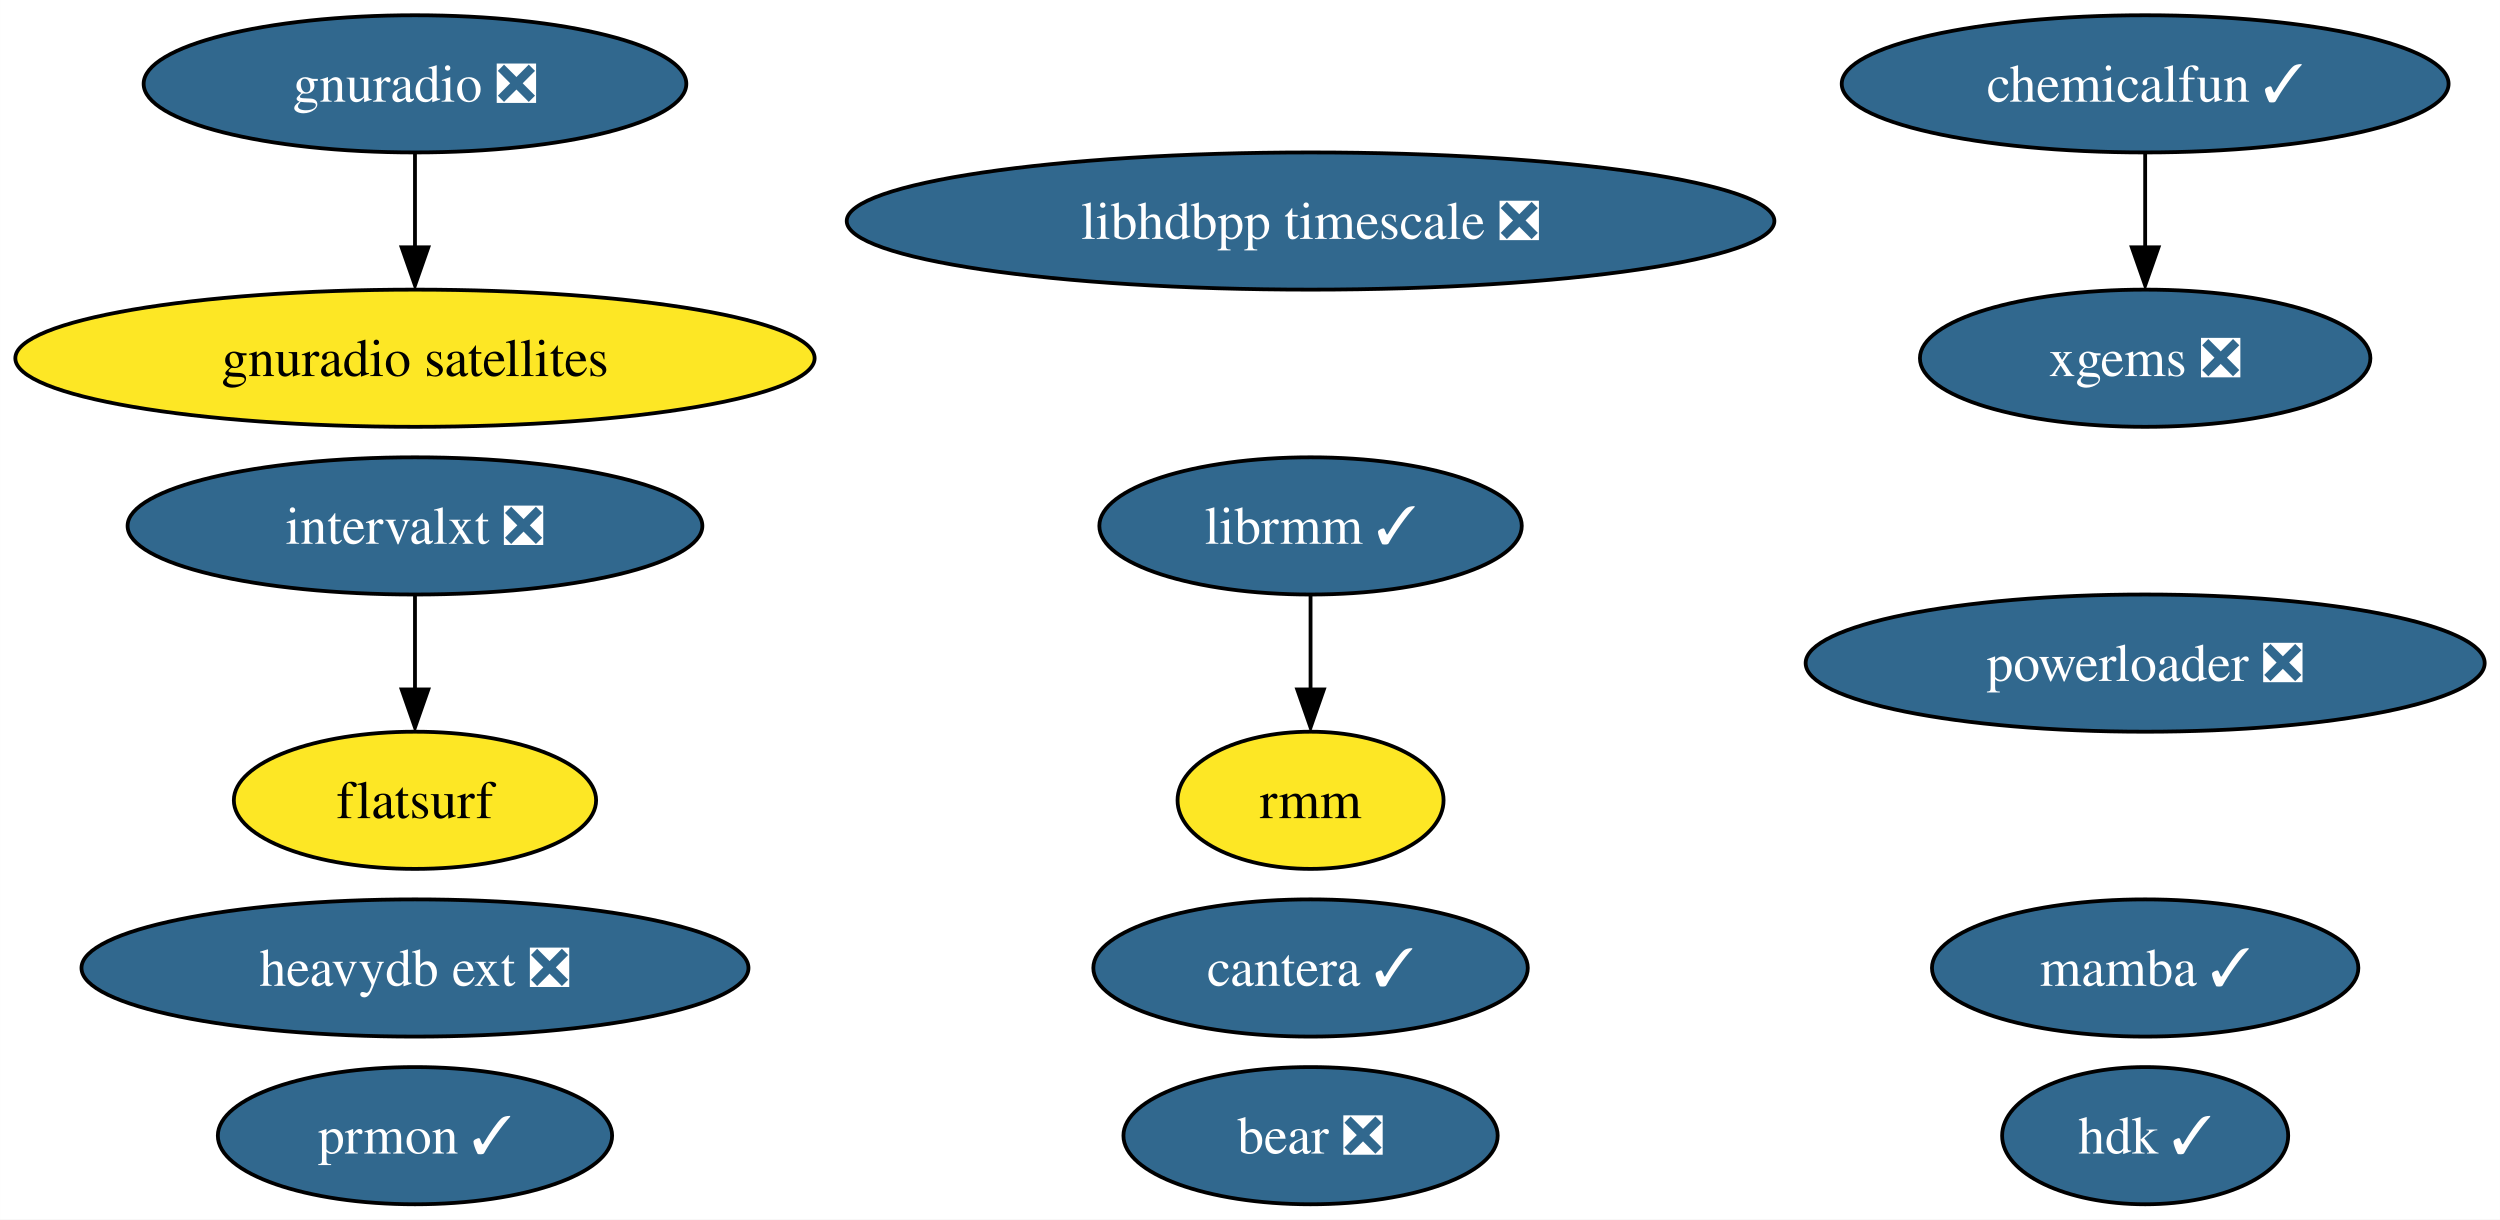
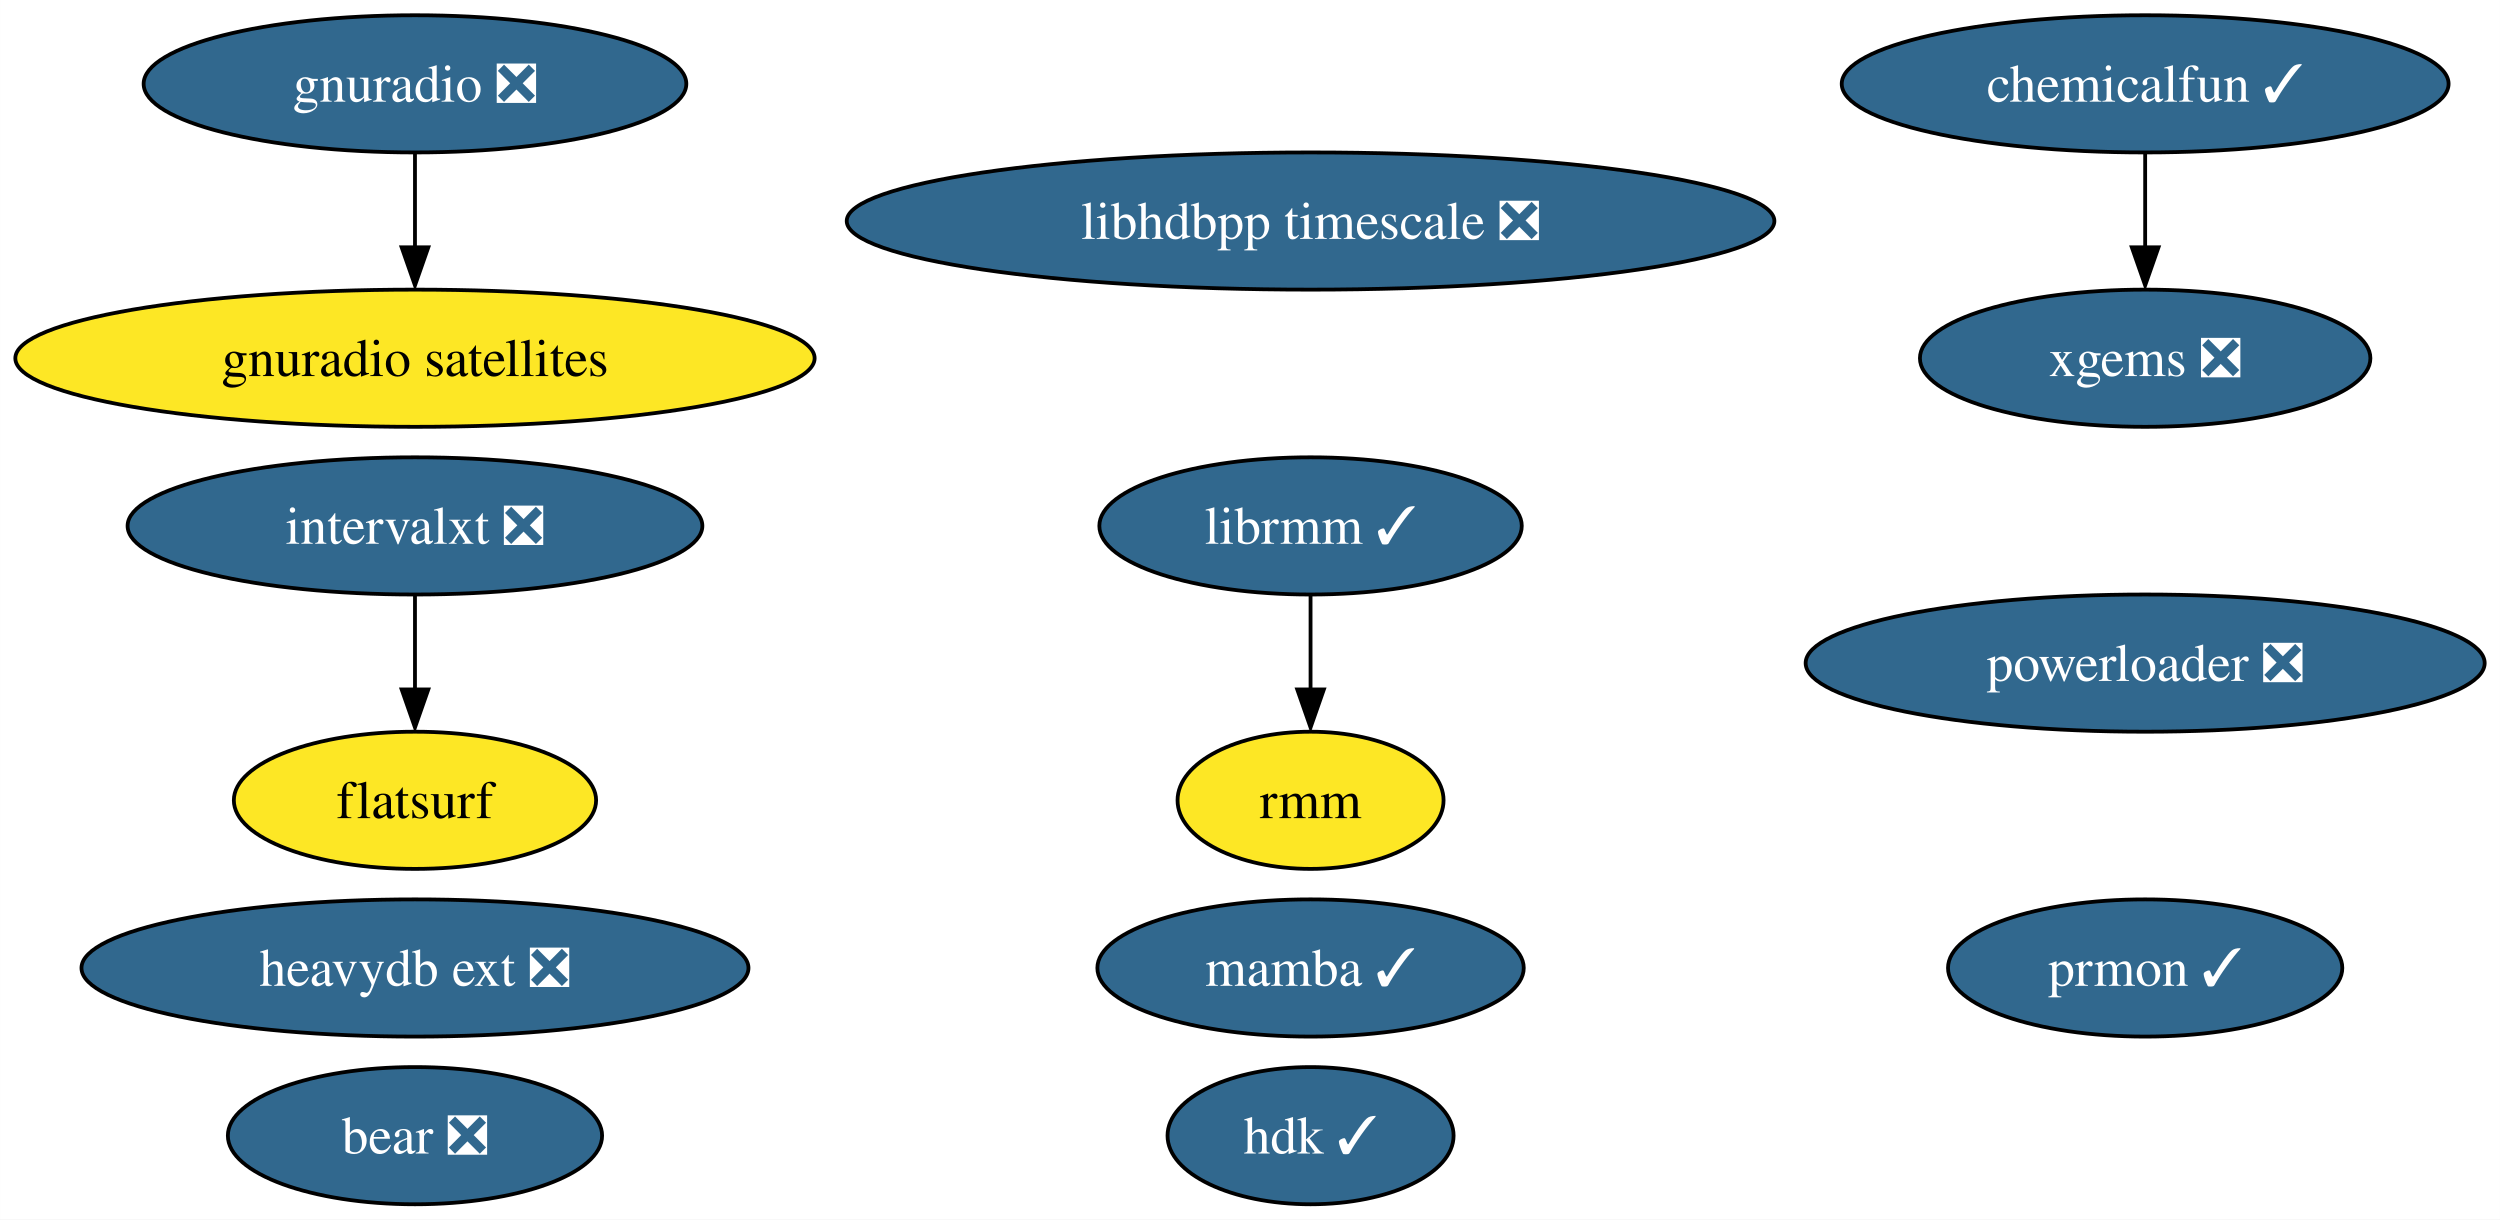
<svg xmlns="http://www.w3.org/2000/svg" xmlns:xlink="http://www.w3.org/1999/xlink" width="656pt" height="320pt" viewBox="0.00 0.00 655.96 320.00">
  <g id="graph0" class="graph" transform="scale(1 1) rotate(0) translate(4 316)">
    <polygon fill="white" stroke="none" points="-4,4 -4,-316 651.96,-316 651.96,4 -4,4" />
    <g id="node1" class="node">
      <g id="a_node1">
        <a xlink:href="https://github.com/conda-forge/mamba-feedstock/pull/187" xlink:title="mamba ✓">
-           <ellipse fill="#31688e" stroke="black" cx="558.87" cy="-62" rx="55.94" ry="18" />
-           <text text-anchor="middle" x="558.87" y="-57.33" font-family="Times,serif" font-size="14.00" fill="white">mamba ✓</text>
+           <ellipse fill="#31688e" stroke="black" cx="339.87" cy="-62" rx="55.94" ry="18" />
+           <text text-anchor="middle" x="339.87" y="-57.33" font-family="Times,serif" font-size="14.00" fill="white">mamba ✓</text>
        </a>
      </g>
    </g>
    <g id="node2" class="node">
      <g id="a_node2">
        <a xlink:href="https://github.com/conda-forge/gnuradio-feedstock/pull/238" xlink:title="gnuradio ❎">
          <ellipse fill="#31688e" stroke="black" cx="104.87" cy="-294" rx="71.2" ry="18" />
          <text text-anchor="middle" x="104.87" y="-289.32" font-family="Times,serif" font-size="14.00" fill="white">gnuradio ❎</text>
        </a>
      </g>
    </g>
    <g id="node4" class="node">
      <g id="a_node4">
        <a xlink:href="https://github.com/conda-forge/gnuradio-satellites-feedstock" xlink:title="gnuradio satellites">
          <ellipse fill="#fde725" stroke="black" cx="104.87" cy="-222" rx="104.87" ry="18" />
          <text text-anchor="middle" x="104.87" y="-217.32" font-family="Times,serif" font-size="14.00">gnuradio satellites</text>
        </a>
      </g>
    </g>
    <g id="edge1" class="edge">
      <path fill="none" stroke="black" d="M104.87,-275.7C104.87,-268.24 104.87,-259.32 104.87,-250.97" />
      <polygon fill="black" stroke="black" points="108.37,-251.1 104.87,-241.1 101.37,-251.1 108.37,-251.1" />
    </g>
    <g id="node3" class="node">
      <g id="a_node3">
        <a xlink:href="https://github.com/conda-forge/prmon-feedstock/pull/14" xlink:title="prmon ✓">
-           <ellipse fill="#31688e" stroke="black" cx="104.87" cy="-18" rx="51.73" ry="18" />
-           <text text-anchor="middle" x="104.87" y="-13.32" font-family="Times,serif" font-size="14.00" fill="white">prmon ✓</text>
+           <ellipse fill="#31688e" stroke="black" cx="558.87" cy="-62" rx="51.73" ry="18" />
+           <text text-anchor="middle" x="558.87" y="-57.33" font-family="Times,serif" font-size="14.00" fill="white">prmon ✓</text>
        </a>
      </g>
    </g>
    <g id="node5" class="node">
      <g id="a_node5">
-         <a xlink:href="https://github.com/conda-forge/cantera-feedstock/pull/29" xlink:title="cantera ✓">
-           <ellipse fill="#31688e" stroke="black" cx="339.87" cy="-62" rx="57" ry="18" />
-           <text text-anchor="middle" x="339.87" y="-57.33" font-family="Times,serif" font-size="14.00" fill="white">cantera ✓</text>
-         </a>
-       </g>
-     </g>
-     <g id="node6" class="node">
-       <g id="a_node6">
        <a xlink:href="https://github.com/conda-forge/librmm-feedstock/pull/48" xlink:title="librmm ✓">
          <ellipse fill="#31688e" stroke="black" cx="339.87" cy="-178" rx="55.42" ry="18" />
          <text text-anchor="middle" x="339.87" y="-173.32" font-family="Times,serif" font-size="14.00" fill="white">librmm ✓</text>
        </a>
      </g>
    </g>
-     <g id="node12" class="node">
-       <g id="a_node12">
+     <g id="node11" class="node">
+       <g id="a_node11">
        <a xlink:href="https://github.com/conda-forge/rmm-feedstock" xlink:title="rmm">
          <ellipse fill="#fde725" stroke="black" cx="339.87" cy="-106" rx="34.9" ry="18" />
          <text text-anchor="middle" x="339.87" y="-101.33" font-family="Times,serif" font-size="14.00">rmm</text>
        </a>
      </g>
    </g>
    <g id="edge2" class="edge">
      <path fill="none" stroke="black" d="M339.87,-159.7C339.87,-152.24 339.87,-143.32 339.87,-134.97" />
      <polygon fill="black" stroke="black" points="343.37,-135.1 339.87,-125.1 336.37,-135.1 343.37,-135.1" />
    </g>
-     <g id="node7" class="node">
-       <g id="a_node7">
+     <g id="node6" class="node">
+       <g id="a_node6">
        <a xlink:href="https://github.com/conda-forge/xgems-feedstock/pull/24" xlink:title="xgems ❎">
          <ellipse fill="#31688e" stroke="black" cx="558.87" cy="-222" rx="59.1" ry="18" />
          <text text-anchor="middle" x="558.87" y="-217.32" font-family="Times,serif" font-size="14.00" fill="white">xgems ❎</text>
        </a>
      </g>
    </g>
-     <g id="node8" class="node">
-       <g id="a_node8">
+     <g id="node7" class="node">
+       <g id="a_node7">
        <a xlink:href="https://github.com/conda-forge/intervalxt-feedstock/pull/14" xlink:title="intervalxt ❎">
          <ellipse fill="#31688e" stroke="black" cx="104.87" cy="-178" rx="75.41" ry="18" />
          <text text-anchor="middle" x="104.87" y="-173.32" font-family="Times,serif" font-size="14.00" fill="white">intervalxt ❎</text>
        </a>
      </g>
    </g>
-     <g id="node9" class="node">
-       <g id="a_node9">
+     <g id="node8" class="node">
+       <g id="a_node8">
        <a xlink:href="https://github.com/conda-forge/flatsurf-feedstock" xlink:title="flatsurf">
          <ellipse fill="#fde725" stroke="black" cx="104.87" cy="-106" rx="47.53" ry="18" />
          <text text-anchor="middle" x="104.87" y="-101.33" font-family="Times,serif" font-size="14.00">flatsurf</text>
        </a>
      </g>
    </g>
    <g id="edge3" class="edge">
      <path fill="none" stroke="black" d="M104.87,-159.7C104.87,-152.24 104.87,-143.32 104.87,-134.97" />
      <polygon fill="black" stroke="black" points="108.37,-135.1 104.87,-125.1 101.37,-135.1 108.37,-135.1" />
    </g>
-     <g id="node10" class="node">
-       <g id="a_node10">
+     <g id="node9" class="node">
+       <g id="a_node9">
        <a xlink:href="https://github.com/conda-forge/bear-feedstock/pull/37" xlink:title="bear ❎">
-           <ellipse fill="#31688e" stroke="black" cx="339.87" cy="-18" rx="49.1" ry="18" />
-           <text text-anchor="middle" x="339.87" y="-13.32" font-family="Times,serif" font-size="14.00" fill="white">bear ❎</text>
+           <ellipse fill="#31688e" stroke="black" cx="104.87" cy="-18" rx="49.1" ry="18" />
+           <text text-anchor="middle" x="104.87" y="-13.32" font-family="Times,serif" font-size="14.00" fill="white">bear ❎</text>
        </a>
      </g>
    </g>
-     <g id="node11" class="node">
-       <g id="a_node11">
+     <g id="node10" class="node">
+       <g id="a_node10">
        <a xlink:href="https://github.com/conda-forge/chemicalfun-feedstock/pull/14" xlink:title="chemicalfun ✓">
          <ellipse fill="#31688e" stroke="black" cx="558.87" cy="-294" rx="79.62" ry="18" />
          <text text-anchor="middle" x="558.87" y="-289.32" font-family="Times,serif" font-size="14.00" fill="white">chemicalfun ✓</text>
        </a>
      </g>
    </g>
    <g id="edge4" class="edge">
      <path fill="none" stroke="black" d="M558.87,-275.7C558.87,-268.24 558.87,-259.32 558.87,-250.97" />
      <polygon fill="black" stroke="black" points="562.37,-251.1 558.87,-241.1 555.37,-251.1 562.37,-251.1" />
    </g>
-     <g id="node13" class="node">
-       <g id="a_node13">
+     <g id="node12" class="node">
+       <g id="a_node12">
        <a xlink:href="https://github.com/conda-forge/heavydb-ext-feedstock/pull/48" xlink:title="heavydb ext ❎">
          <ellipse fill="#31688e" stroke="black" cx="104.87" cy="-62" rx="87.51" ry="18" />
          <text text-anchor="middle" x="104.87" y="-57.33" font-family="Times,serif" font-size="14.00" fill="white">heavydb ext ❎</text>
        </a>
      </g>
    </g>
-     <g id="node14" class="node">
-       <g id="a_node14">
+     <g id="node13" class="node">
+       <g id="a_node13">
        <a xlink:href="https://github.com/conda-forge/powerloader-feedstock/pull/27" xlink:title="powerloader ❎">
          <ellipse fill="#31688e" stroke="black" cx="558.87" cy="-142" rx="89.09" ry="18" />
          <text text-anchor="middle" x="558.87" y="-137.32" font-family="Times,serif" font-size="14.00" fill="white">powerloader ❎</text>
        </a>
      </g>
    </g>
-     <g id="node15" class="node">
-       <g id="a_node15">
+     <g id="node14" class="node">
+       <g id="a_node14">
        <a xlink:href="https://github.com/conda-forge/hdk-feedstock/pull/33" xlink:title="hdk ✓">
-           <ellipse fill="#31688e" stroke="black" cx="558.87" cy="-18" rx="37.53" ry="18" />
-           <text text-anchor="middle" x="558.87" y="-13.32" font-family="Times,serif" font-size="14.00" fill="white">hdk ✓</text>
+           <ellipse fill="#31688e" stroke="black" cx="339.87" cy="-18" rx="37.53" ry="18" />
+           <text text-anchor="middle" x="339.87" y="-13.32" font-family="Times,serif" font-size="14.00" fill="white">hdk ✓</text>
        </a>
      </g>
    </g>
-     <g id="node16" class="node">
-       <g id="a_node16">
+     <g id="node15" class="node">
+       <g id="a_node15">
        <a xlink:href="https://github.com/conda-forge/libhdbpp-timescale-feedstock/pull/4" xlink:title="libhdbpp timescale ❎">
          <ellipse fill="#31688e" stroke="black" cx="339.87" cy="-258" rx="121.71" ry="18" />
          <text text-anchor="middle" x="339.87" y="-253.32" font-family="Times,serif" font-size="14.00" fill="white">libhdbpp timescale ❎</text>
        </a>
      </g>
    </g>
  </g>
</svg>
